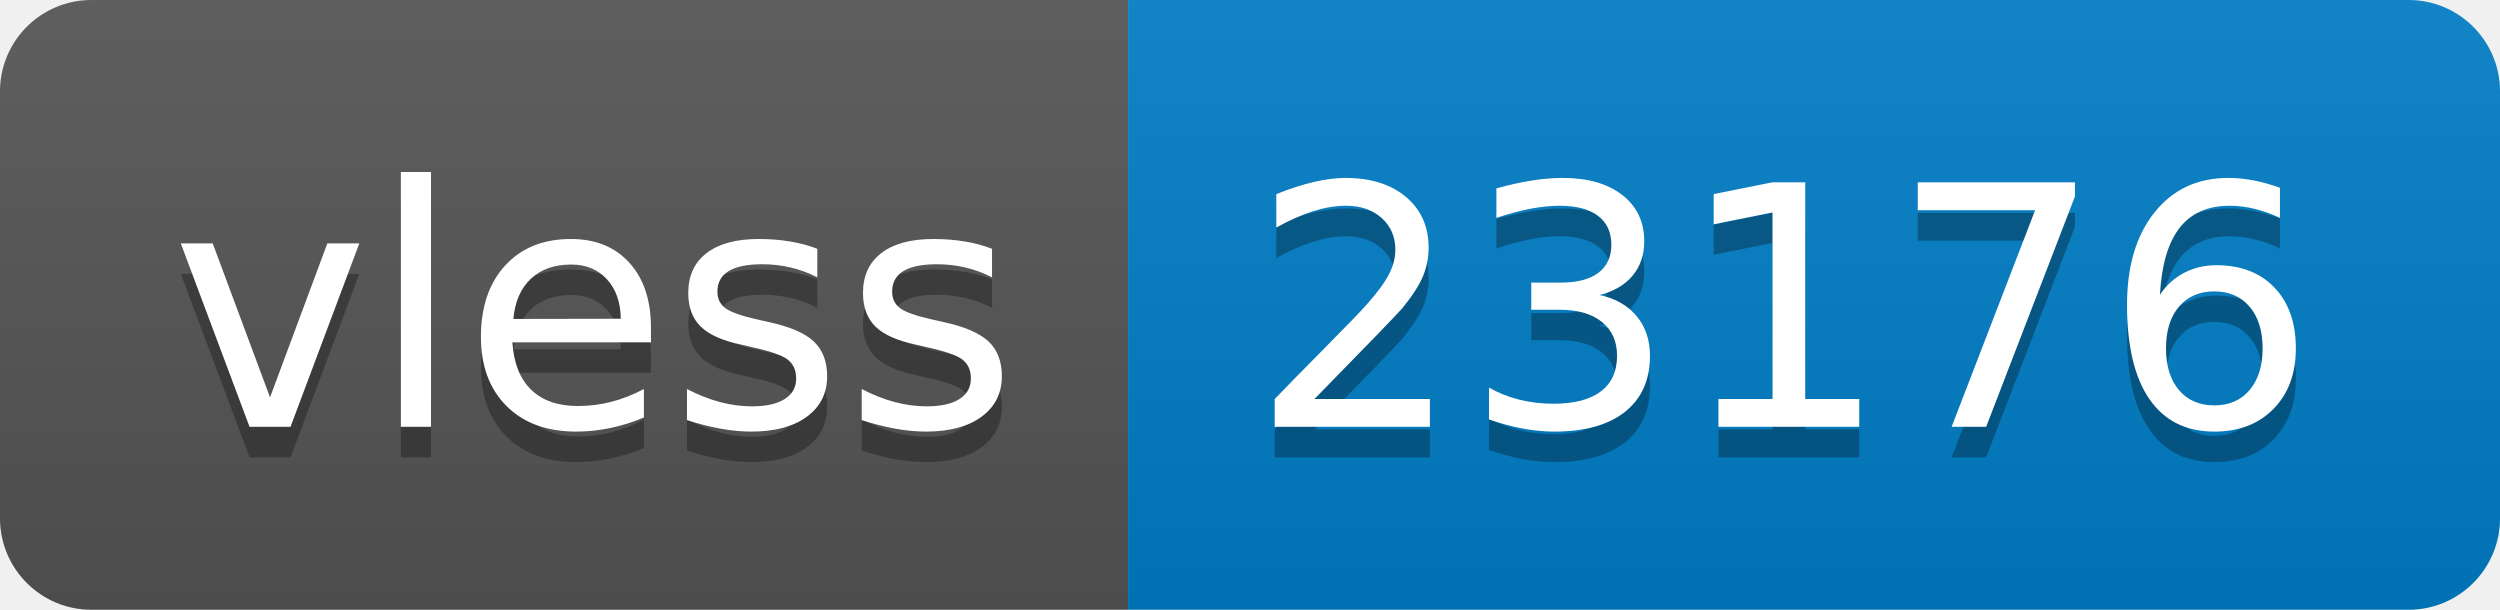
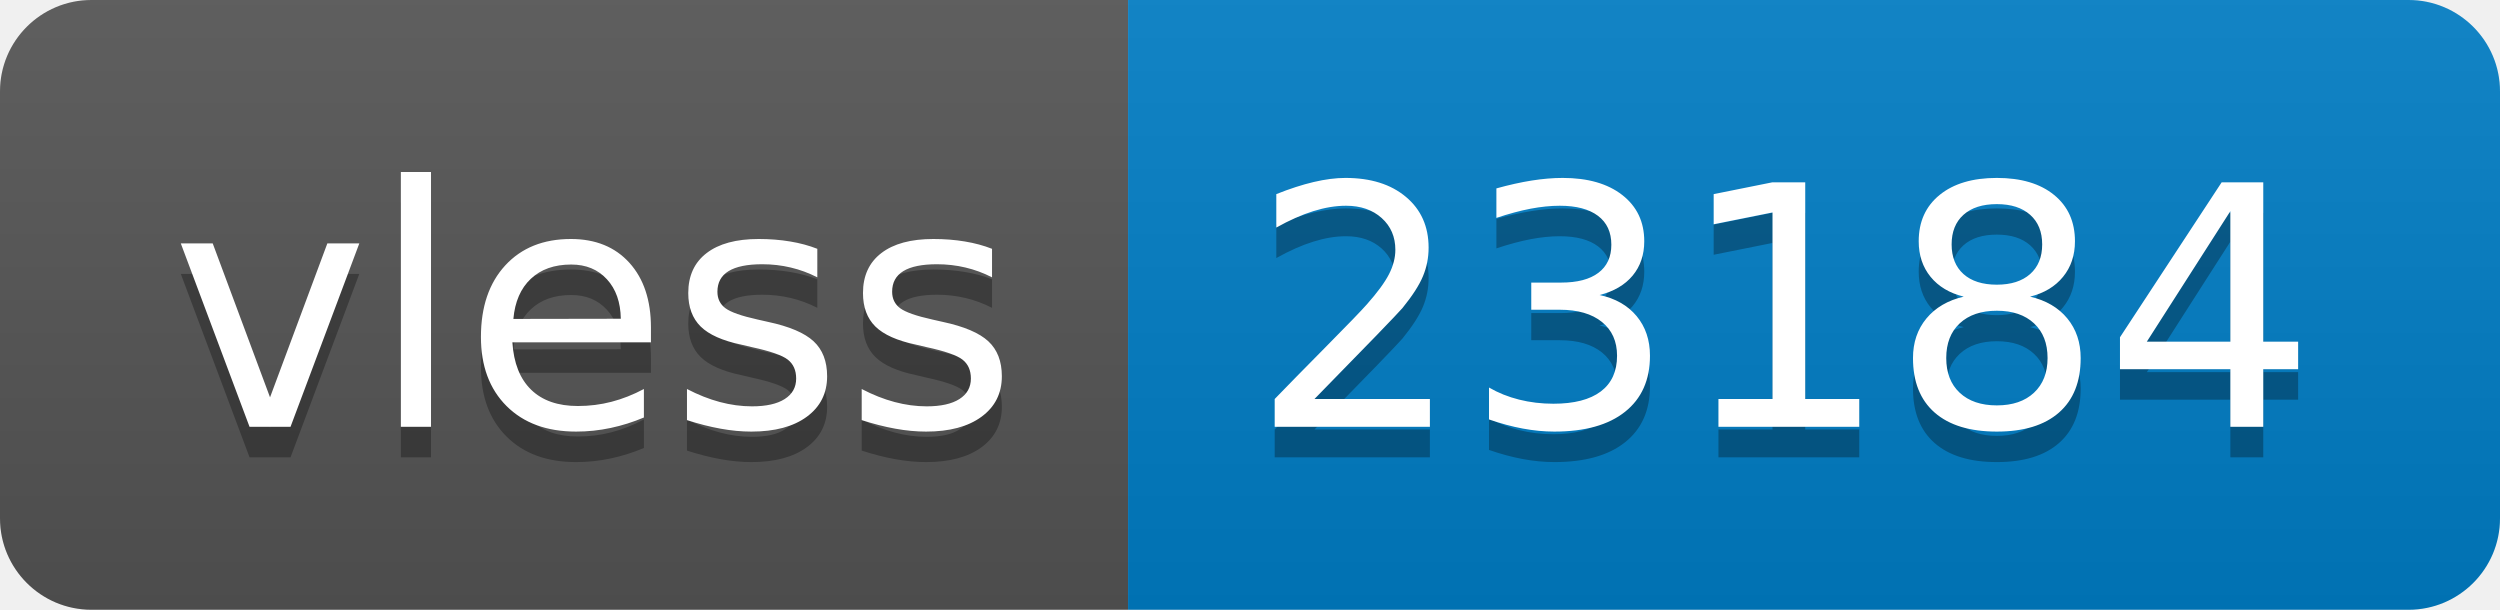
- <svg xmlns="http://www.w3.org/2000/svg" width="82" height="20" role="img" aria-label="vless: 23176">
+ <svg xmlns="http://www.w3.org/2000/svg" width="82" height="20" role="img" aria-label="vless: 23184">
  <linearGradient id="s" x2="0" y2="100%">
    <stop offset="0" stop-color="#bbb" stop-opacity=".1" />
    <stop offset="1" stop-opacity=".1" />
  </linearGradient>
  <clipPath id="r">
    <rect width="82" height="20" rx="3" fill="#fff" />
  </clipPath>
  <g clip-path="url(#r)">
    <rect width="37" height="20" fill="#555" />
    <rect x="37" width="45" height="20" fill="#007ec6" />
    <rect width="82" height="20" fill="url(#s)" />
  </g>
  <g fill="#fff" text-anchor="middle" font-family="Verdana,Geneva,DejaVu Sans,sans-serif" text-rendering="geometricPrecision" font-size="110">
    <text aria-hidden="true" x="195" y="150" fill="#010101" fill-opacity=".3" transform="scale(.1)" textLength="270">vless</text>
    <text x="195" y="140" transform="scale(.1)" fill="#fff" textLength="270">vless</text>
-     <text aria-hidden="true" x="585" y="150" fill="#010101" fill-opacity=".3" transform="scale(.1)" textLength="350">23176</text>
-     <text x="585" y="140" transform="scale(.1)" fill="#fff" textLength="350">23176</text>
+     <text aria-hidden="true" x="585" y="150" fill="#010101" fill-opacity=".3" transform="scale(.1)" textLength="350">23184</text>
+     <text x="585" y="140" transform="scale(.1)" fill="#fff" textLength="350">23184</text>
  </g>
</svg>
